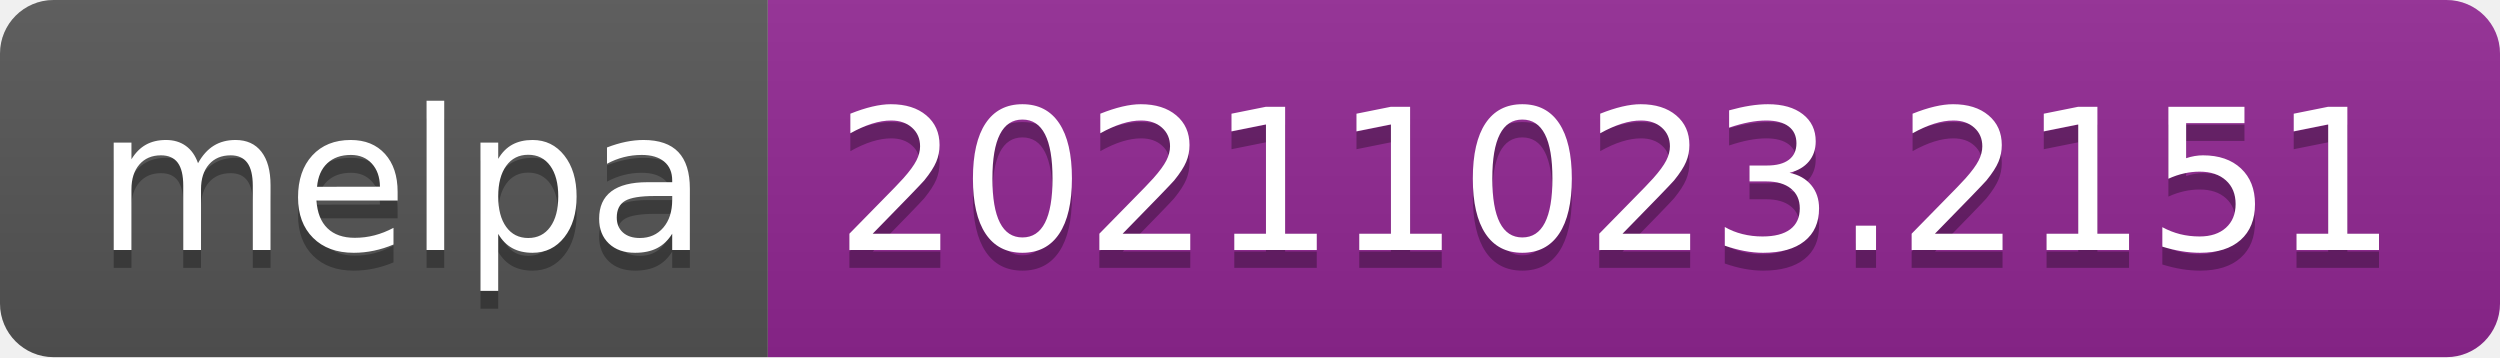
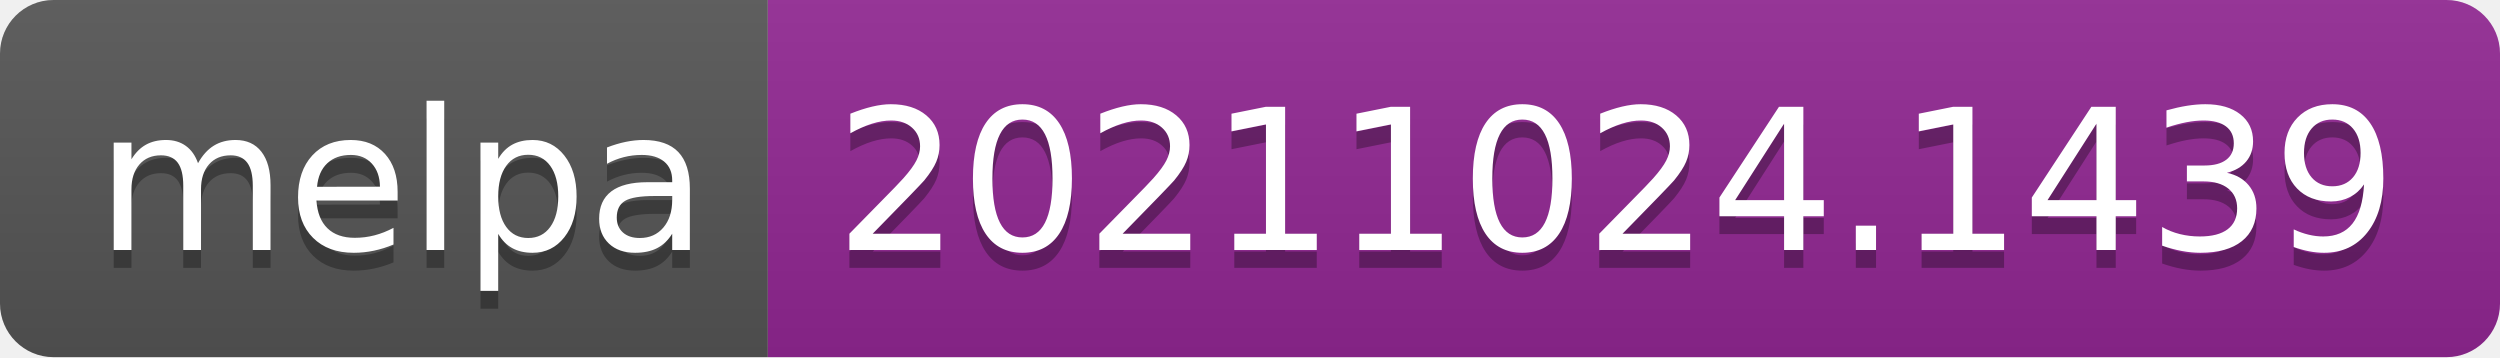
- <svg xmlns="http://www.w3.org/2000/svg" width="140" height="20" role="img" aria-label="melpa: 20211023.2151">
+ <svg xmlns="http://www.w3.org/2000/svg" width="140" height="20" role="img" aria-label="melpa: 20211024.1439">
  <linearGradient id="s" x2="0" y2="100%">
    <stop offset="0" stop-color="#bbb" stop-opacity=".1" />
    <stop offset="1" stop-opacity=".1" />
  </linearGradient>
  <clipPath id="r">
    <rect width="140" height="20" rx="3" fill="#fff" />
  </clipPath>
  <g clip-path="url(#r)">
    <rect width="43" height="20" fill="#555" />
    <rect x="43" width="97" height="20" fill="#922793" />
    <rect width="140" height="20" fill="url(#s)" />
  </g>
  <g fill="#fff" text-anchor="middle" font-family="Verdana,Geneva,DejaVu Sans,sans-serif" text-rendering="geometricPrecision" font-size="110">
    <text aria-hidden="true" x="225" y="150" fill="#010101" fill-opacity=".3" transform="scale(.1)" textLength="330">melpa</text>
    <text x="225" y="140" transform="scale(.1)" fill="#fff" textLength="330">melpa</text>
-     <text aria-hidden="true" x="905" y="150" fill="#010101" fill-opacity=".3" transform="scale(.1)" textLength="870">20211023.2151</text>
-     <text x="905" y="140" transform="scale(.1)" fill="#fff" textLength="870">20211023.2151</text>
+     <text aria-hidden="true" x="905" y="150" fill="#010101" fill-opacity=".3" transform="scale(.1)" textLength="870">20211024.1439</text>
+     <text x="905" y="140" transform="scale(.1)" fill="#fff" textLength="870">20211024.1439</text>
  </g>
</svg>
